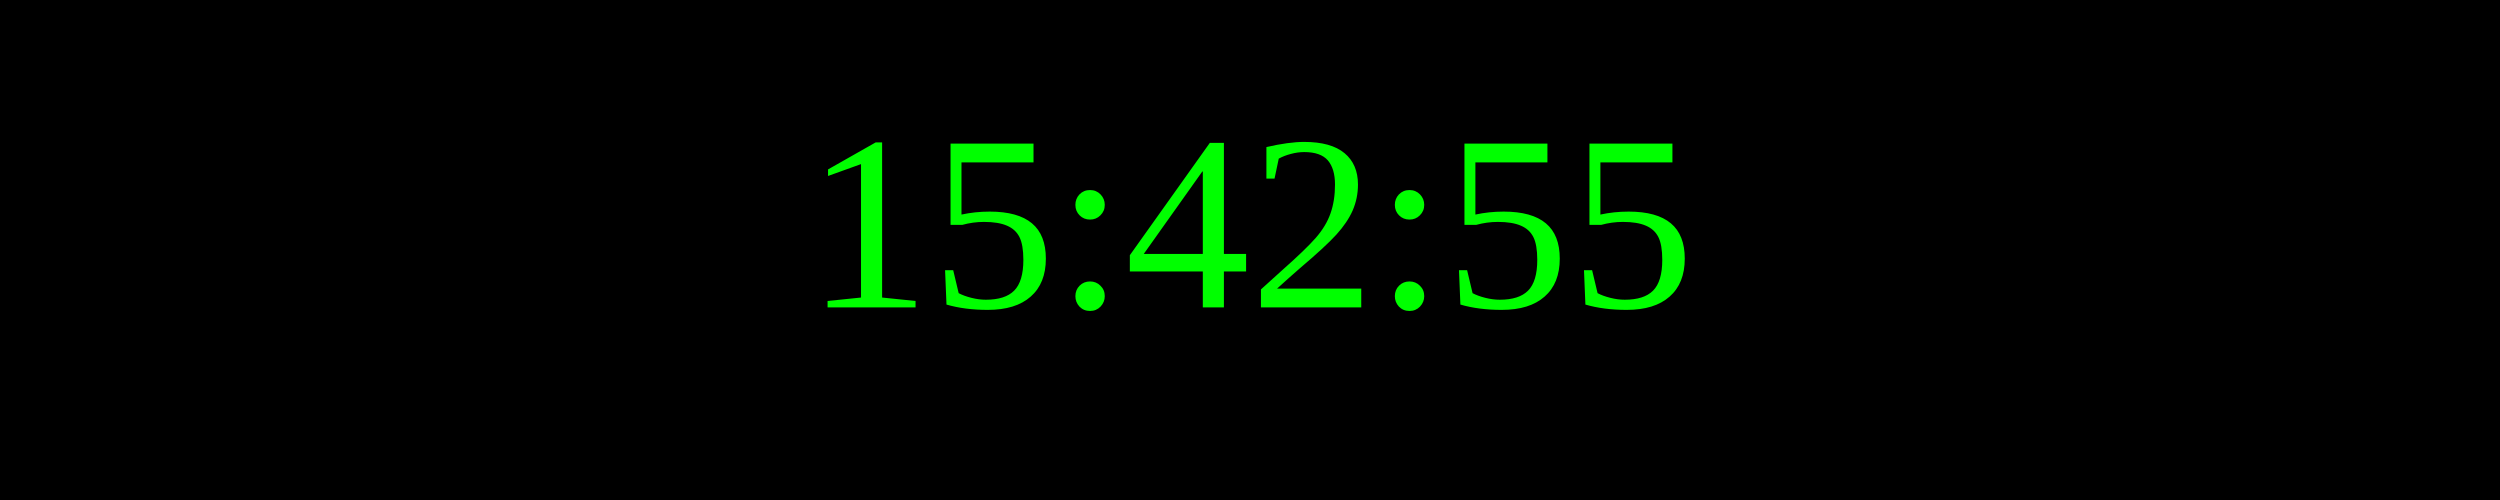
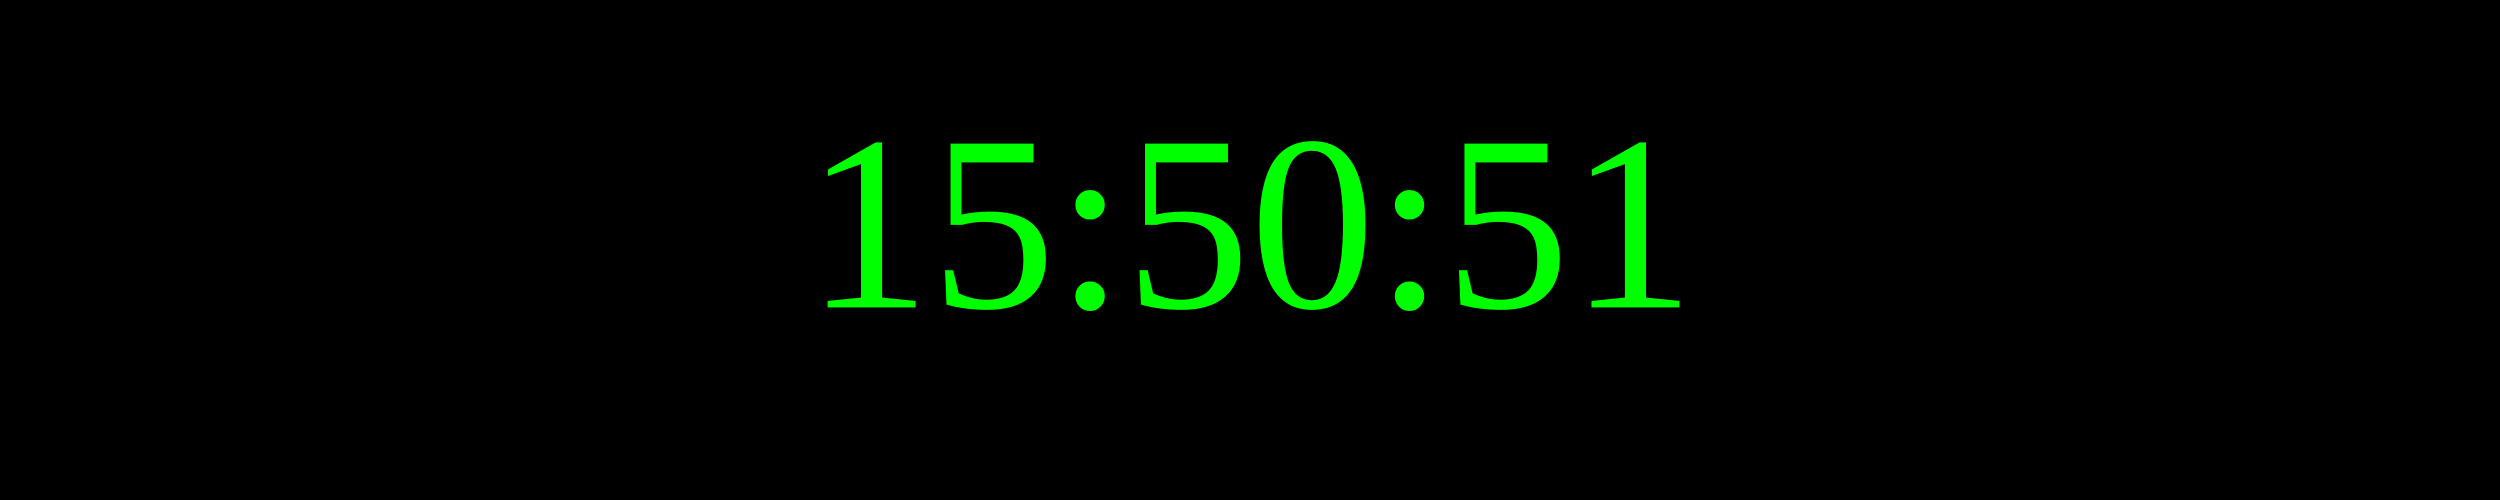
<svg xmlns="http://www.w3.org/2000/svg" width="250" height="50">
  <rect width="100%" height="100%" fill="black" />
  <text x="50%" y="50%" font-size="25" fill="lime" text-anchor="middle" dominant-baseline="middle">
- 15:42:55
+ 15:50:51
</text>
</svg>
